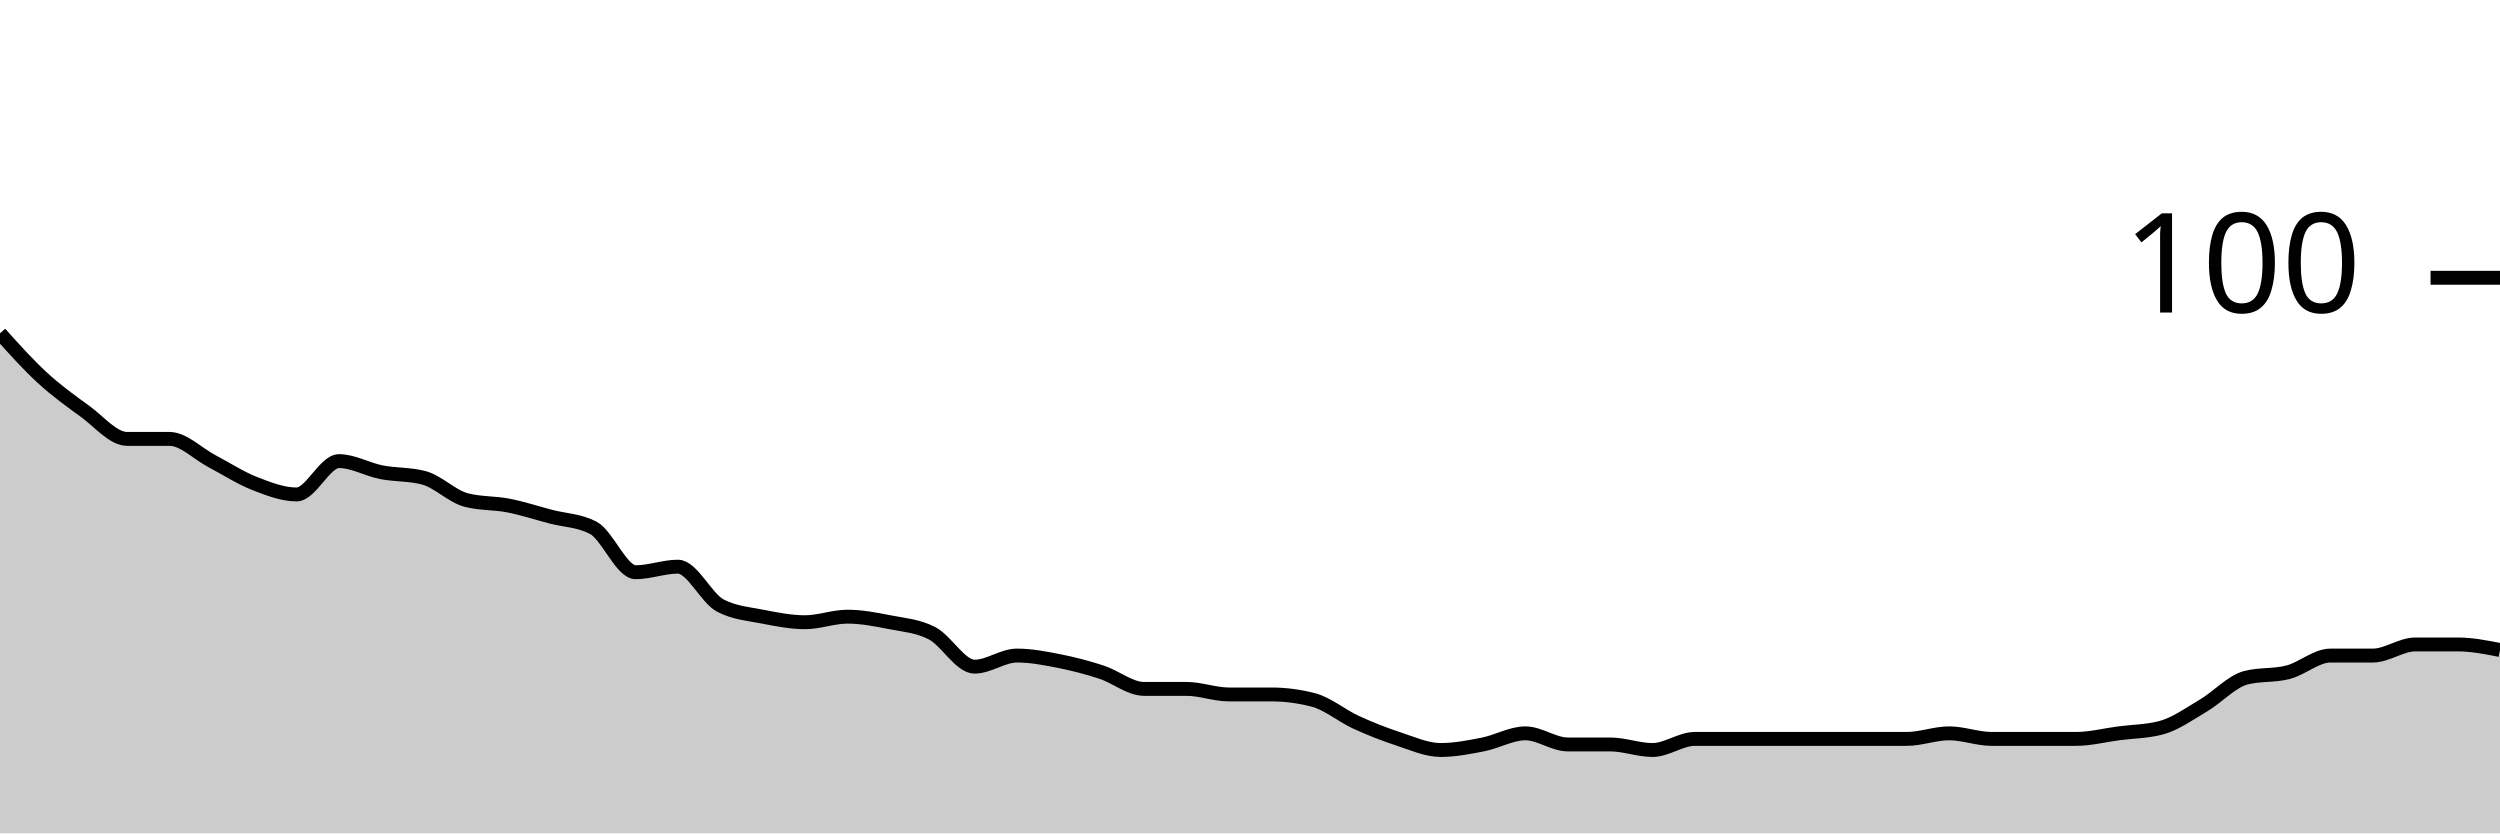
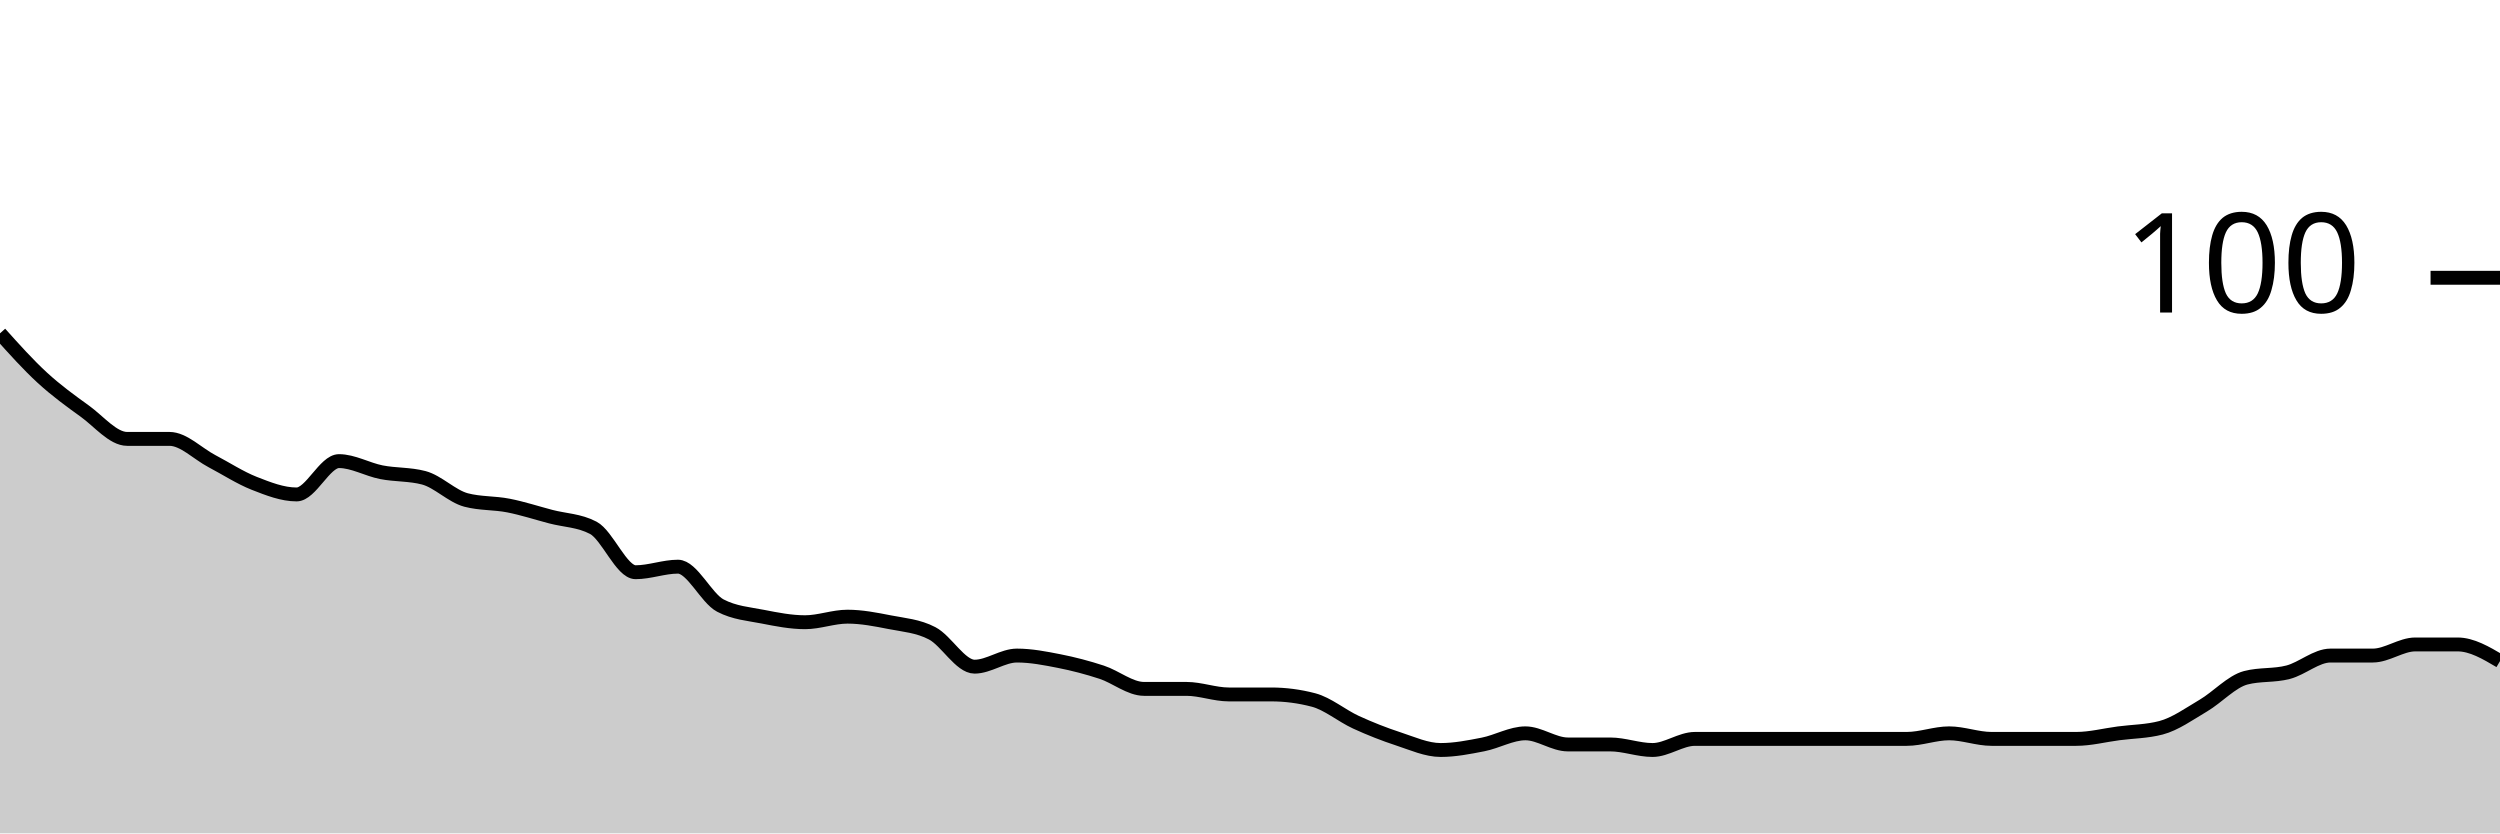
<svg xmlns="http://www.w3.org/2000/svg" viewBox="0 0 180 60">
  <g transform="translate(0,20)">
-     <path class="area" fill="rgba(0, 0, 0, 0.2)" d="M0,4C1.017,5.133,2.034,6.267,3.051,7.2C4.068,8.133,5.085,8.867,6.102,9.6C7.119,10.333,8.136,11.6,9.153,11.6C10.169,11.6,11.186,11.6,12.203,11.6C13.22,11.6,14.237,12.667,15.254,13.2C16.271,13.733,17.288,14.4,18.305,14.8C19.322,15.2,20.339,15.6,21.356,15.6C22.373,15.6,23.39,13.2,24.407,13.2C25.424,13.2,26.441,13.8,27.458,14C28.475,14.2,29.492,14.133,30.508,14.4C31.525,14.667,32.542,15.733,33.559,16C34.576,16.267,35.593,16.2,36.61,16.4C37.627,16.6,38.644,16.933,39.661,17.2C40.678,17.467,41.695,17.467,42.712,18C43.729,18.533,44.746,21.2,45.763,21.2C46.78,21.2,47.797,20.8,48.814,20.8C49.831,20.8,50.847,23.067,51.864,23.6C52.881,24.133,53.898,24.2,54.915,24.4C55.932,24.6,56.949,24.8,57.966,24.8C58.983,24.8,60,24.4,61.017,24.4C62.034,24.4,63.051,24.6,64.068,24.8C65.085,25,66.102,25.067,67.119,25.6C68.136,26.133,69.153,28,70.169,28C71.186,28,72.203,27.2,73.22,27.2C74.237,27.2,75.254,27.4,76.271,27.6C77.288,27.8,78.305,28.067,79.322,28.4C80.339,28.733,81.356,29.6,82.373,29.6C83.39,29.6,84.407,29.6,85.424,29.6C86.441,29.6,87.458,30,88.475,30C89.492,30,90.508,30,91.525,30C92.542,30,93.559,30.133,94.576,30.4C95.593,30.667,96.61,31.533,97.627,32C98.644,32.467,99.661,32.867,100.678,33.2C101.695,33.533,102.712,34,103.729,34C104.746,34,105.763,33.8,106.78,33.6C107.797,33.4,108.814,32.8,109.831,32.8C110.847,32.8,111.864,33.6,112.881,33.6C113.898,33.6,114.915,33.6,115.932,33.6C116.949,33.6,117.966,34,118.983,34C120,34,121.017,33.2,122.034,33.2C123.051,33.2,124.068,33.2,125.085,33.2C126.102,33.2,127.119,33.2,128.136,33.2C129.153,33.2,130.169,33.2,131.186,33.2C132.203,33.2,133.22,33.2,134.237,33.2C135.254,33.2,136.271,33.2,137.288,33.2C138.305,33.2,139.322,32.8,140.339,32.8C141.356,32.8,142.373,33.2,143.39,33.2C144.407,33.2,145.424,33.2,146.441,33.2C147.458,33.2,148.475,33.2,149.492,33.2C150.508,33.2,151.525,32.933,152.542,32.8C153.559,32.667,154.576,32.667,155.593,32.4C156.61,32.133,157.627,31.4,158.644,30.8C159.661,30.2,160.678,29.067,161.695,28.8C162.712,28.533,163.729,28.667,164.746,28.4C165.763,28.133,166.78,27.2,167.797,27.2C168.814,27.2,169.831,27.2,170.847,27.2C171.864,27.2,172.881,26.4,173.898,26.4C174.915,26.4,175.932,26.4,176.949,26.4C177.966,26.4,178.983,26.6,180,26.8L180,40C178.983,40,177.966,40,176.949,40C175.932,40,174.915,40,173.898,40C172.881,40,171.864,40,170.847,40C169.831,40,168.814,40,167.797,40C166.78,40,165.763,40,164.746,40C163.729,40,162.712,40,161.695,40C160.678,40,159.661,40,158.644,40C157.627,40,156.61,40,155.593,40C154.576,40,153.559,40,152.542,40C151.525,40,150.508,40,149.492,40C148.475,40,147.458,40,146.441,40C145.424,40,144.407,40,143.39,40C142.373,40,141.356,40,140.339,40C139.322,40,138.305,40,137.288,40C136.271,40,135.254,40,134.237,40C133.22,40,132.203,40,131.186,40C130.169,40,129.153,40,128.136,40C127.119,40,126.102,40,125.085,40C124.068,40,123.051,40,122.034,40C121.017,40,120,40,118.983,40C117.966,40,116.949,40,115.932,40C114.915,40,113.898,40,112.881,40C111.864,40,110.847,40,109.831,40C108.814,40,107.797,40,106.78,40C105.763,40,104.746,40,103.729,40C102.712,40,101.695,40,100.678,40C99.661,40,98.644,40,97.627,40C96.61,40,95.593,40,94.576,40C93.559,40,92.542,40,91.525,40C90.508,40,89.492,40,88.475,40C87.458,40,86.441,40,85.424,40C84.407,40,83.39,40,82.373,40C81.356,40,80.339,40,79.322,40C78.305,40,77.288,40,76.271,40C75.254,40,74.237,40,73.22,40C72.203,40,71.186,40,70.169,40C69.153,40,68.136,40,67.119,40C66.102,40,65.085,40,64.068,40C63.051,40,62.034,40,61.017,40C60,40,58.983,40,57.966,40C56.949,40,55.932,40,54.915,40C53.898,40,52.881,40,51.864,40C50.847,40,49.831,40,48.814,40C47.797,40,46.78,40,45.763,40C44.746,40,43.729,40,42.712,40C41.695,40,40.678,40,39.661,40C38.644,40,37.627,40,36.61,40C35.593,40,34.576,40,33.559,40C32.542,40,31.525,40,30.508,40C29.492,40,28.475,40,27.458,40C26.441,40,25.424,40,24.407,40C23.39,40,22.373,40,21.356,40C20.339,40,19.322,40,18.305,40C17.288,40,16.271,40,15.254,40C14.237,40,13.22,40,12.203,40C11.186,40,10.169,40,9.153,40C8.136,40,7.119,40,6.102,40C5.085,40,4.068,40,3.051,40C2.034,40,1.017,40,0,40Z" />
-     <path class="line" stroke="black" fill="none" d="M0,4C1.017,5.133,2.034,6.267,3.051,7.2C4.068,8.133,5.085,8.867,6.102,9.6C7.119,10.333,8.136,11.6,9.153,11.6C10.169,11.6,11.186,11.6,12.203,11.6C13.22,11.6,14.237,12.667,15.254,13.2C16.271,13.733,17.288,14.4,18.305,14.8C19.322,15.2,20.339,15.6,21.356,15.6C22.373,15.6,23.39,13.2,24.407,13.2C25.424,13.2,26.441,13.8,27.458,14C28.475,14.2,29.492,14.133,30.508,14.4C31.525,14.667,32.542,15.733,33.559,16C34.576,16.267,35.593,16.2,36.61,16.4C37.627,16.6,38.644,16.933,39.661,17.2C40.678,17.467,41.695,17.467,42.712,18C43.729,18.533,44.746,21.2,45.763,21.2C46.78,21.2,47.797,20.8,48.814,20.8C49.831,20.8,50.847,23.067,51.864,23.6C52.881,24.133,53.898,24.2,54.915,24.4C55.932,24.6,56.949,24.8,57.966,24.8C58.983,24.8,60,24.4,61.017,24.4C62.034,24.4,63.051,24.6,64.068,24.8C65.085,25,66.102,25.067,67.119,25.6C68.136,26.133,69.153,28,70.169,28C71.186,28,72.203,27.2,73.22,27.2C74.237,27.2,75.254,27.4,76.271,27.6C77.288,27.8,78.305,28.067,79.322,28.4C80.339,28.733,81.356,29.6,82.373,29.6C83.39,29.6,84.407,29.6,85.424,29.6C86.441,29.6,87.458,30,88.475,30C89.492,30,90.508,30,91.525,30C92.542,30,93.559,30.133,94.576,30.4C95.593,30.667,96.61,31.533,97.627,32C98.644,32.467,99.661,32.867,100.678,33.2C101.695,33.533,102.712,34,103.729,34C104.746,34,105.763,33.8,106.78,33.6C107.797,33.4,108.814,32.8,109.831,32.8C110.847,32.8,111.864,33.6,112.881,33.6C113.898,33.6,114.915,33.6,115.932,33.6C116.949,33.6,117.966,34,118.983,34C120,34,121.017,33.2,122.034,33.2C123.051,33.2,124.068,33.2,125.085,33.2C126.102,33.2,127.119,33.2,128.136,33.2C129.153,33.2,130.169,33.2,131.186,33.2C132.203,33.2,133.22,33.2,134.237,33.2C135.254,33.2,136.271,33.2,137.288,33.2C138.305,33.2,139.322,32.8,140.339,32.8C141.356,32.8,142.373,33.2,143.39,33.2C144.407,33.2,145.424,33.2,146.441,33.2C147.458,33.2,148.475,33.2,149.492,33.2C150.508,33.2,151.525,32.933,152.542,32.8C153.559,32.667,154.576,32.667,155.593,32.4C156.61,32.133,157.627,31.4,158.644,30.8C159.661,30.2,160.678,29.067,161.695,28.8C162.712,28.533,163.729,28.667,164.746,28.4C165.763,28.133,166.78,27.2,167.797,27.2C168.814,27.2,169.831,27.2,170.847,27.2C171.864,27.2,172.881,26.4,173.898,26.4C174.915,26.4,175.932,26.4,176.949,26.4C177.966,26.4,178.983,26.6,180,26.8" />
+     <path class="area" fill="rgba(0, 0, 0, 0.2)" d="M0,4C1.017,5.133,2.034,6.267,3.051,7.2C4.068,8.133,5.085,8.867,6.102,9.6C7.119,10.333,8.136,11.6,9.153,11.6C10.169,11.6,11.186,11.6,12.203,11.6C13.22,11.6,14.237,12.667,15.254,13.2C16.271,13.733,17.288,14.4,18.305,14.8C19.322,15.2,20.339,15.6,21.356,15.6C22.373,15.6,23.39,13.2,24.407,13.2C25.424,13.2,26.441,13.8,27.458,14C28.475,14.2,29.492,14.133,30.508,14.4C31.525,14.667,32.542,15.733,33.559,16C34.576,16.267,35.593,16.2,36.61,16.4C37.627,16.6,38.644,16.933,39.661,17.2C40.678,17.467,41.695,17.467,42.712,18C43.729,18.533,44.746,21.2,45.763,21.2C46.78,21.2,47.797,20.8,48.814,20.8C49.831,20.8,50.847,23.067,51.864,23.6C52.881,24.133,53.898,24.2,54.915,24.4C55.932,24.6,56.949,24.8,57.966,24.8C58.983,24.8,60,24.4,61.017,24.4C62.034,24.4,63.051,24.6,64.068,24.8C65.085,25,66.102,25.067,67.119,25.6C68.136,26.133,69.153,28,70.169,28C71.186,28,72.203,27.2,73.22,27.2C74.237,27.2,75.254,27.4,76.271,27.6C77.288,27.8,78.305,28.067,79.322,28.4C80.339,28.733,81.356,29.6,82.373,29.6C83.39,29.6,84.407,29.6,85.424,29.6C86.441,29.6,87.458,30,88.475,30C89.492,30,90.508,30,91.525,30C92.542,30,93.559,30.133,94.576,30.4C95.593,30.667,96.61,31.533,97.627,32C98.644,32.467,99.661,32.867,100.678,33.2C101.695,33.533,102.712,34,103.729,34C104.746,34,105.763,33.8,106.78,33.6C107.797,33.4,108.814,32.8,109.831,32.8C110.847,32.8,111.864,33.6,112.881,33.6C113.898,33.6,114.915,33.6,115.932,33.6C116.949,33.6,117.966,34,118.983,34C120,34,121.017,33.2,122.034,33.2C123.051,33.2,124.068,33.2,125.085,33.2C126.102,33.2,127.119,33.2,128.136,33.2C129.153,33.2,130.169,33.2,131.186,33.2C132.203,33.2,133.22,33.2,134.237,33.2C135.254,33.2,136.271,33.2,137.288,33.2C138.305,33.2,139.322,32.8,140.339,32.8C141.356,32.8,142.373,33.2,143.39,33.2C144.407,33.2,145.424,33.2,146.441,33.2C147.458,33.2,148.475,33.2,149.492,33.2C150.508,33.2,151.525,32.933,152.542,32.8C153.559,32.667,154.576,32.667,155.593,32.4C156.61,32.133,157.627,31.4,158.644,30.8C159.661,30.2,160.678,29.067,161.695,28.8C162.712,28.533,163.729,28.667,164.746,28.4C165.763,28.133,166.78,27.2,167.797,27.2C168.814,27.2,169.831,27.2,170.847,27.2C171.864,27.2,172.881,26.4,173.898,26.4C174.915,26.4,175.932,26.4,176.949,26.4C177.966,26.4,178.983,27,180,27.6L180,40C178.983,40,177.966,40,176.949,40C175.932,40,174.915,40,173.898,40C172.881,40,171.864,40,170.847,40C169.831,40,168.814,40,167.797,40C166.78,40,165.763,40,164.746,40C163.729,40,162.712,40,161.695,40C160.678,40,159.661,40,158.644,40C157.627,40,156.61,40,155.593,40C154.576,40,153.559,40,152.542,40C151.525,40,150.508,40,149.492,40C148.475,40,147.458,40,146.441,40C145.424,40,144.407,40,143.39,40C142.373,40,141.356,40,140.339,40C139.322,40,138.305,40,137.288,40C136.271,40,135.254,40,134.237,40C133.22,40,132.203,40,131.186,40C130.169,40,129.153,40,128.136,40C127.119,40,126.102,40,125.085,40C124.068,40,123.051,40,122.034,40C121.017,40,120,40,118.983,40C117.966,40,116.949,40,115.932,40C114.915,40,113.898,40,112.881,40C111.864,40,110.847,40,109.831,40C108.814,40,107.797,40,106.78,40C105.763,40,104.746,40,103.729,40C102.712,40,101.695,40,100.678,40C99.661,40,98.644,40,97.627,40C96.61,40,95.593,40,94.576,40C93.559,40,92.542,40,91.525,40C90.508,40,89.492,40,88.475,40C87.458,40,86.441,40,85.424,40C84.407,40,83.39,40,82.373,40C81.356,40,80.339,40,79.322,40C78.305,40,77.288,40,76.271,40C75.254,40,74.237,40,73.22,40C72.203,40,71.186,40,70.169,40C69.153,40,68.136,40,67.119,40C66.102,40,65.085,40,64.068,40C63.051,40,62.034,40,61.017,40C60,40,58.983,40,57.966,40C56.949,40,55.932,40,54.915,40C53.898,40,52.881,40,51.864,40C50.847,40,49.831,40,48.814,40C47.797,40,46.78,40,45.763,40C44.746,40,43.729,40,42.712,40C41.695,40,40.678,40,39.661,40C38.644,40,37.627,40,36.61,40C35.593,40,34.576,40,33.559,40C32.542,40,31.525,40,30.508,40C29.492,40,28.475,40,27.458,40C26.441,40,25.424,40,24.407,40C23.39,40,22.373,40,21.356,40C20.339,40,19.322,40,18.305,40C17.288,40,16.271,40,15.254,40C14.237,40,13.22,40,12.203,40C11.186,40,10.169,40,9.153,40C8.136,40,7.119,40,6.102,40C5.085,40,4.068,40,3.051,40C2.034,40,1.017,40,0,40Z" />
+     <path class="line" stroke="black" fill="none" d="M0,4C1.017,5.133,2.034,6.267,3.051,7.2C4.068,8.133,5.085,8.867,6.102,9.6C7.119,10.333,8.136,11.6,9.153,11.6C10.169,11.6,11.186,11.6,12.203,11.6C13.22,11.6,14.237,12.667,15.254,13.2C16.271,13.733,17.288,14.4,18.305,14.8C19.322,15.2,20.339,15.6,21.356,15.6C22.373,15.6,23.39,13.2,24.407,13.2C25.424,13.2,26.441,13.8,27.458,14C28.475,14.2,29.492,14.133,30.508,14.4C31.525,14.667,32.542,15.733,33.559,16C34.576,16.267,35.593,16.2,36.61,16.4C37.627,16.6,38.644,16.933,39.661,17.2C40.678,17.467,41.695,17.467,42.712,18C43.729,18.533,44.746,21.2,45.763,21.2C46.78,21.2,47.797,20.8,48.814,20.8C49.831,20.8,50.847,23.067,51.864,23.6C52.881,24.133,53.898,24.2,54.915,24.4C55.932,24.6,56.949,24.8,57.966,24.8C58.983,24.8,60,24.4,61.017,24.4C62.034,24.4,63.051,24.6,64.068,24.8C65.085,25,66.102,25.067,67.119,25.6C68.136,26.133,69.153,28,70.169,28C71.186,28,72.203,27.2,73.22,27.2C74.237,27.2,75.254,27.4,76.271,27.6C77.288,27.8,78.305,28.067,79.322,28.4C80.339,28.733,81.356,29.6,82.373,29.6C83.39,29.6,84.407,29.6,85.424,29.6C86.441,29.6,87.458,30,88.475,30C89.492,30,90.508,30,91.525,30C92.542,30,93.559,30.133,94.576,30.4C95.593,30.667,96.61,31.533,97.627,32C98.644,32.467,99.661,32.867,100.678,33.2C101.695,33.533,102.712,34,103.729,34C104.746,34,105.763,33.8,106.78,33.6C107.797,33.4,108.814,32.8,109.831,32.8C110.847,32.8,111.864,33.6,112.881,33.6C113.898,33.6,114.915,33.6,115.932,33.6C116.949,33.6,117.966,34,118.983,34C120,34,121.017,33.2,122.034,33.2C123.051,33.2,124.068,33.2,125.085,33.2C126.102,33.2,127.119,33.2,128.136,33.2C129.153,33.2,130.169,33.2,131.186,33.2C132.203,33.2,133.22,33.2,134.237,33.2C135.254,33.2,136.271,33.2,137.288,33.2C138.305,33.2,139.322,32.8,140.339,32.8C141.356,32.8,142.373,33.2,143.39,33.2C144.407,33.2,145.424,33.2,146.441,33.2C147.458,33.2,148.475,33.2,149.492,33.2C150.508,33.2,151.525,32.933,152.542,32.8C153.559,32.667,154.576,32.667,155.593,32.4C156.61,32.133,157.627,31.4,158.644,30.8C159.661,30.2,160.678,29.067,161.695,28.8C162.712,28.533,163.729,28.667,164.746,28.4C165.763,28.133,166.78,27.2,167.797,27.2C168.814,27.2,169.831,27.2,170.847,27.2C171.864,27.2,172.881,26.4,173.898,26.4C174.915,26.4,175.932,26.4,176.949,26.4C177.966,26.4,178.983,27,180,27.6" />
    <path class="axis-ceiling" stroke-width="1" stroke="black" fill="none" d="M175,0L180,0" />
    <text class="axis-ceiling-label" font-family="sans-serif" text-anchor="end" font-size="10px" x="170" y="2.5">100</text>
  </g>
</svg>
